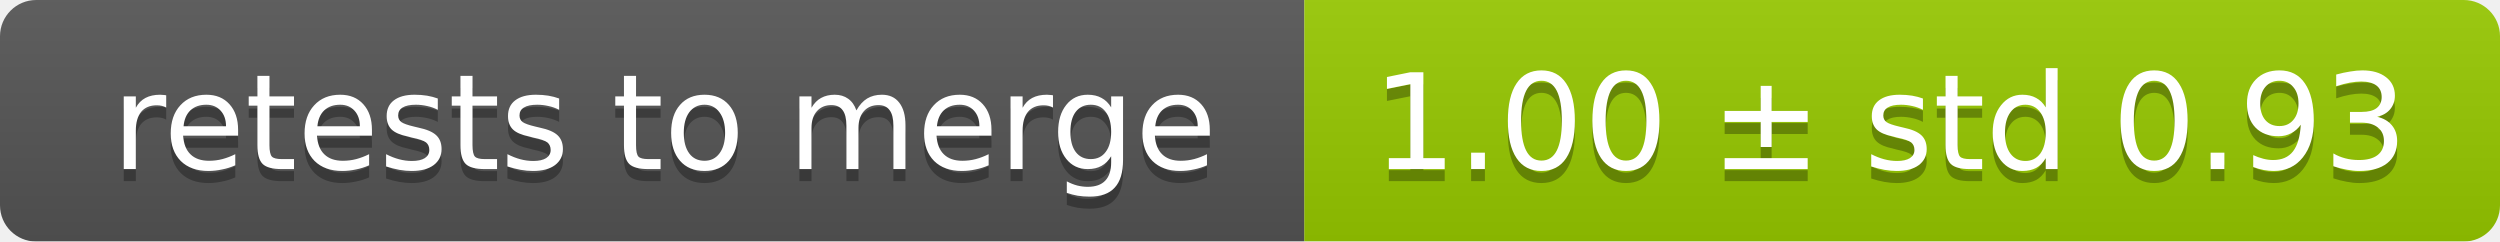
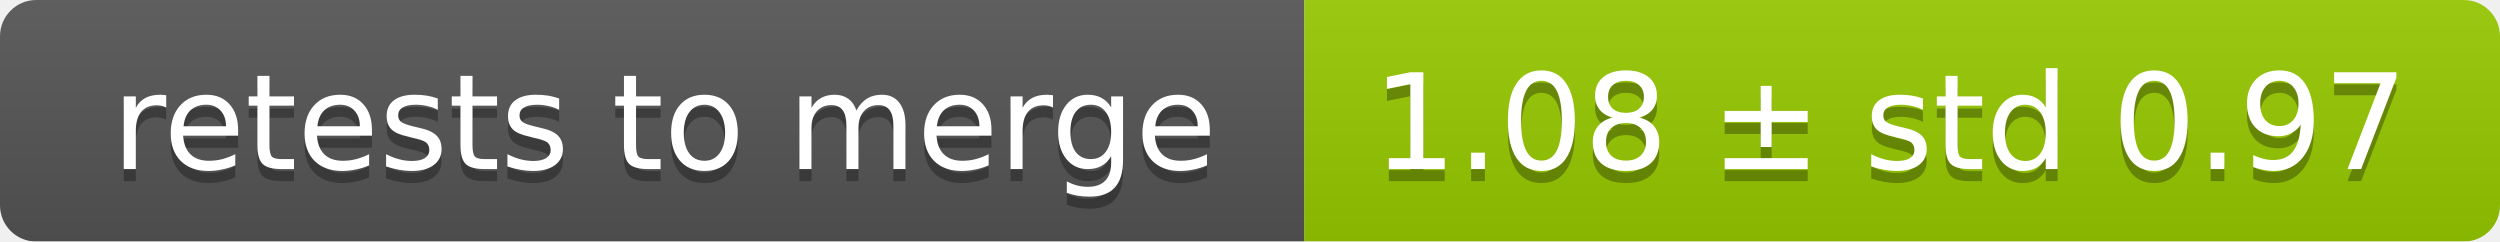
<svg xmlns="http://www.w3.org/2000/svg" width="207" height="20">
  <linearGradient id="smooth" x2="0" y2="100%">
    <stop offset="0" stop-color="#bbb" stop-opacity=".1" />
    <stop offset="1" stop-opacity=".1" />
  </linearGradient>
  <mask id="round">
    <rect width="207" height="20" rx="3" fill="#fff" />
  </mask>
  <g mask="url(#round)">
    <rect width="108" height="20" fill="#555" />
    <rect x="108" width="99" height="20" fill="#97ca00" />
    <rect width="207" height="20" fill="url(#smooth)" />
  </g>
  <g fill="#fff" text-anchor="middle" font-family="DejaVu Sans,Verdana,Geneva,sans-serif" font-size="11">
    <text x="55" y="15" fill="#010101" fill-opacity=".3">retests to merge</text>
    <text x="55" y="14">retests to merge</text>
-     <text x="156.5" y="15" fill="#010101" fill-opacity=".3">1.00 ± std 0.93</text>
-     <text x="156.5" y="14">1.00 ± std 0.93</text>
+     <text x="156.5" y="15" fill="#010101" fill-opacity=".3">1.08 ± std 0.97</text>
+     <text x="156.5" y="14">1.08 ± std 0.97</text>
  </g>
</svg>
